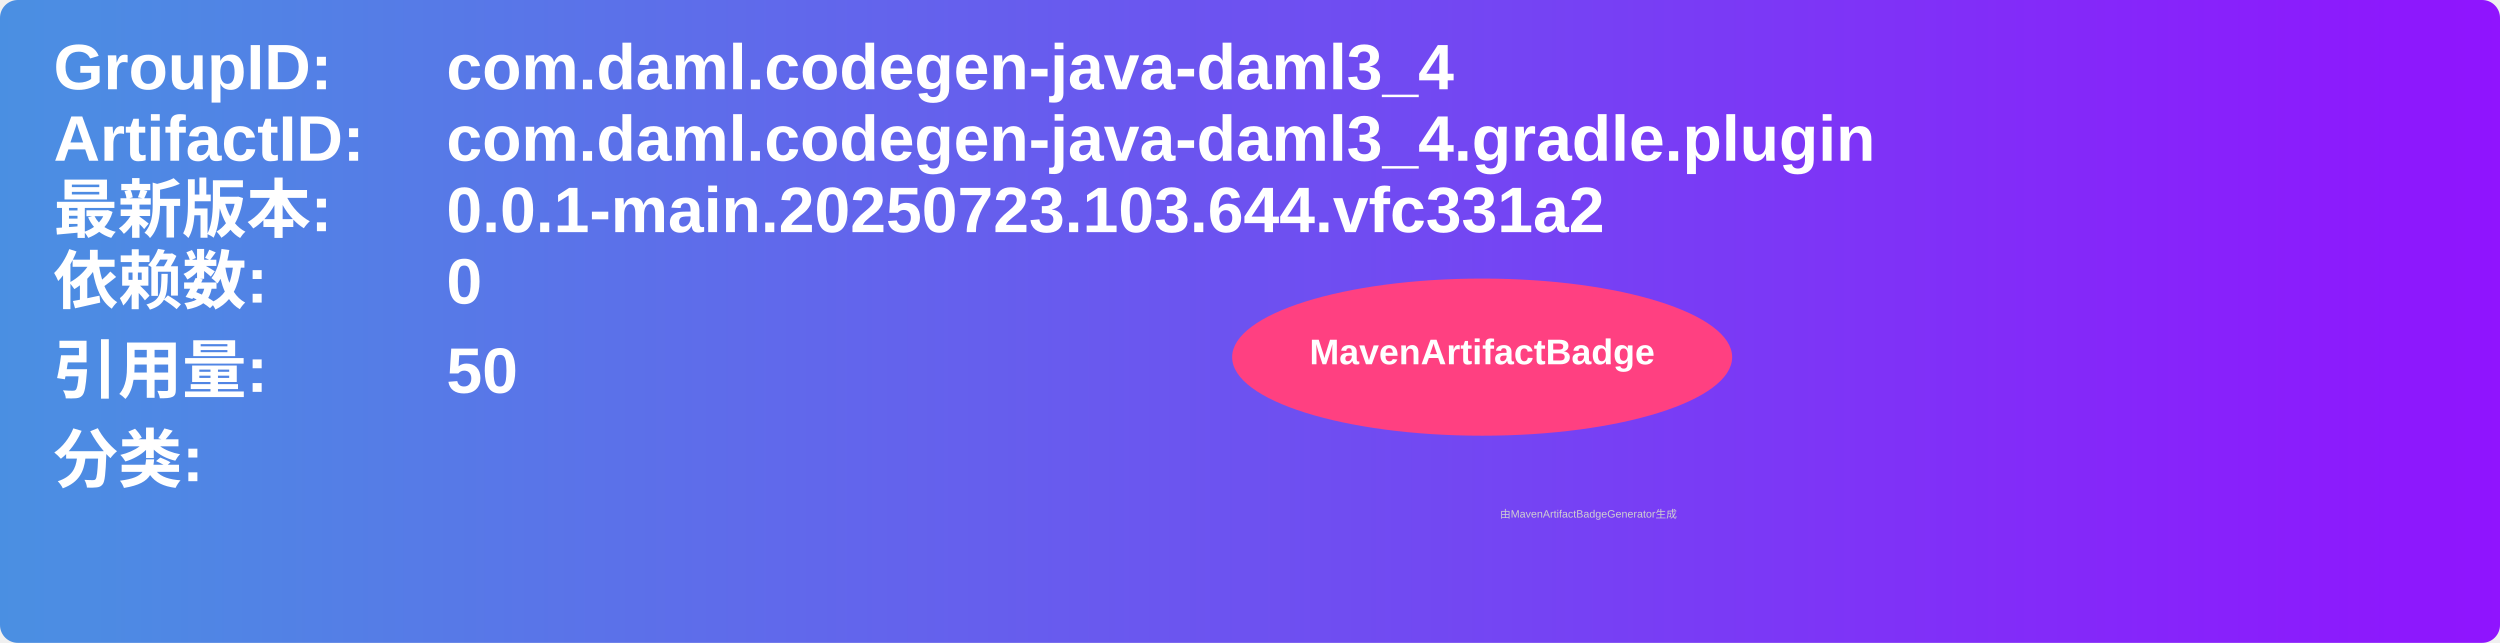
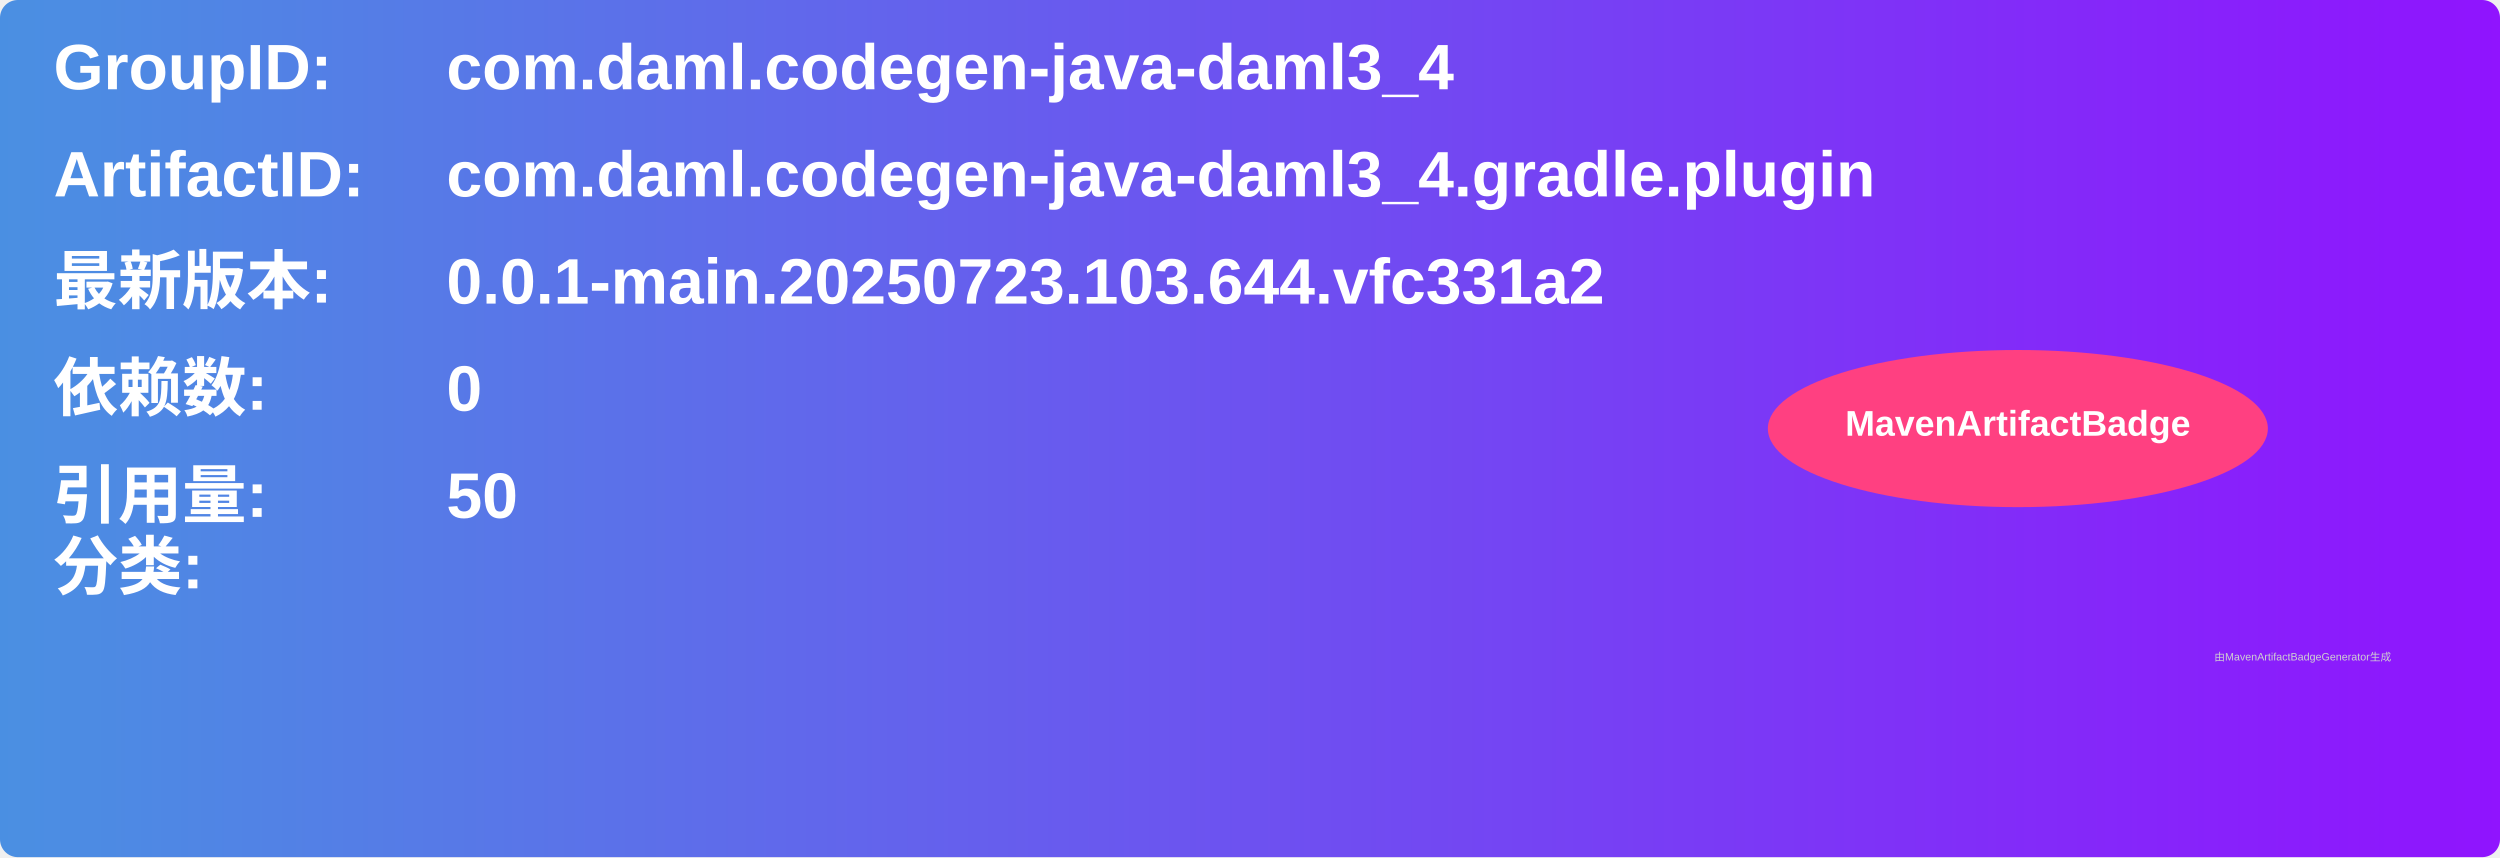
- <svg xmlns="http://www.w3.org/2000/svg" width="700" height="180" viewBox="0 0 700 180">
+ <svg xmlns="http://www.w3.org/2000/svg" width="700" height="240" viewBox="0 0 700 240">
  <linearGradient id="grad" x1="0%" y1="0%" x2="100%" y2="0%">
    <stop offset="0%" stop-color="#4a90e2" />
    <stop offset="100%" stop-color="#9013fe" />
  </linearGradient>
  <rect width="100%" height="100%" rx="5" ry="5" fill="url(#grad)" />
  <g transform="translate(15, 15)">
    <text x="0" y="10" font-family="Arial" font-size="18" fill="white" font-weight="bold" width="260">GroupID:</text>
    <text x="110" y="10" font-family="Arial" font-size="18" fill="white" font-weight="bold" width="460">com.daml.codegen-java-daml3_4</text>
-     <text x="0" y="30" font-family="Arial" font-size="18" fill="white" font-weight="bold" width="260">ArtifactID:</text>
-     <text x="110" y="30" font-family="Arial" font-size="18" fill="white" font-weight="bold" width="460">com.daml.codegen-java-daml3_4.gradle.plugin</text>
-     <text x="0" y="50" font-family="Arial" font-size="18" fill="white" font-weight="bold">最新版本:</text>
-     <text x="110" y="50" font-family="Arial" font-size="18" fill="white" font-weight="bold">
+     <text x="0" y="40" font-family="Arial" font-size="18" fill="white" font-weight="bold" width="260">ArtifactID:</text>
+     <text x="110" y="40" font-family="Arial" font-size="18" fill="white" font-weight="bold" width="460">com.daml.codegen-java-daml3_4.gradle.plugin</text>
+     <text x="0" y="70" font-family="Arial" font-size="18" fill="white" font-weight="bold">最新版本:</text>
+     <text x="110" y="70" font-family="Arial" font-size="18" fill="white" font-weight="bold">
      <tspan font-weight="bold">0.0.1-main.20250723.103.644.vfc331a2</tspan>
    </text>
-     <text x="0" y="70" font-family="Arial" font-size="18" fill="white" font-weight="bold">依赖数: </text>
-     <text x="110" y="70" font-family="Arial" font-size="18" fill="white">
+     <text x="0" y="100" font-family="Arial" font-size="18" fill="white" font-weight="bold">依赖数: </text>
+     <text x="110" y="100" font-family="Arial" font-size="18" fill="white">
      <tspan font-weight="bold">0</tspan>
    </text>
-     <text x="0" y="95" font-family="Arial" font-size="18" fill="white" font-weight="bold">引用量: </text>
-     <text x="110" y="95" font-family="Arial" font-size="18" fill="white">
+     <text x="0" y="130" font-family="Arial" font-size="18" fill="white" font-weight="bold">引用量: </text>
+     <text x="110" y="130" font-family="Arial" font-size="18" fill="white">
      <tspan font-weight="bold">50</tspan>
    </text>
-     <text x="0" y="120" font-family="Arial" font-size="18" fill="white" font-weight="bold">分类:</text>
-     <text x="10" y="140" font-family="Arial" font-size="10" fill="white">
+     <text x="0" y="150" font-family="Arial" font-size="18" fill="white" font-weight="bold">分类:</text>
+     <text x="10" y="180" font-family="Arial" font-size="10" fill="white">
      <tspan font-weight="bold" />
    </text>
-     <ellipse cx="400" cy="85" rx="70" ry="22" fill="#ff4081" />
-     <text x="400" y="87" text-anchor="middle" font-family="Arial" font-size="10" fill="white" font-weight="bold">MavenArtifactBadge</text>
+     <ellipse cx="550" cy="105" rx="70" ry="22" fill="#ff4081" />
+     <text x="550" y="107" text-anchor="middle" font-family="Arial" font-size="10" fill="white" font-weight="bold">MavenArtifactBadge</text>
  </g>
-   <text x="420" y="145" font-family="Arial" font-size="3" fill="#d0d0d0">由MavenArtifactBadgeGenerator生成</text>
+   <text x="620" y="185" font-family="Arial" font-size="3" fill="#d0d0d0">由MavenArtifactBadgeGenerator生成</text>
</svg>
